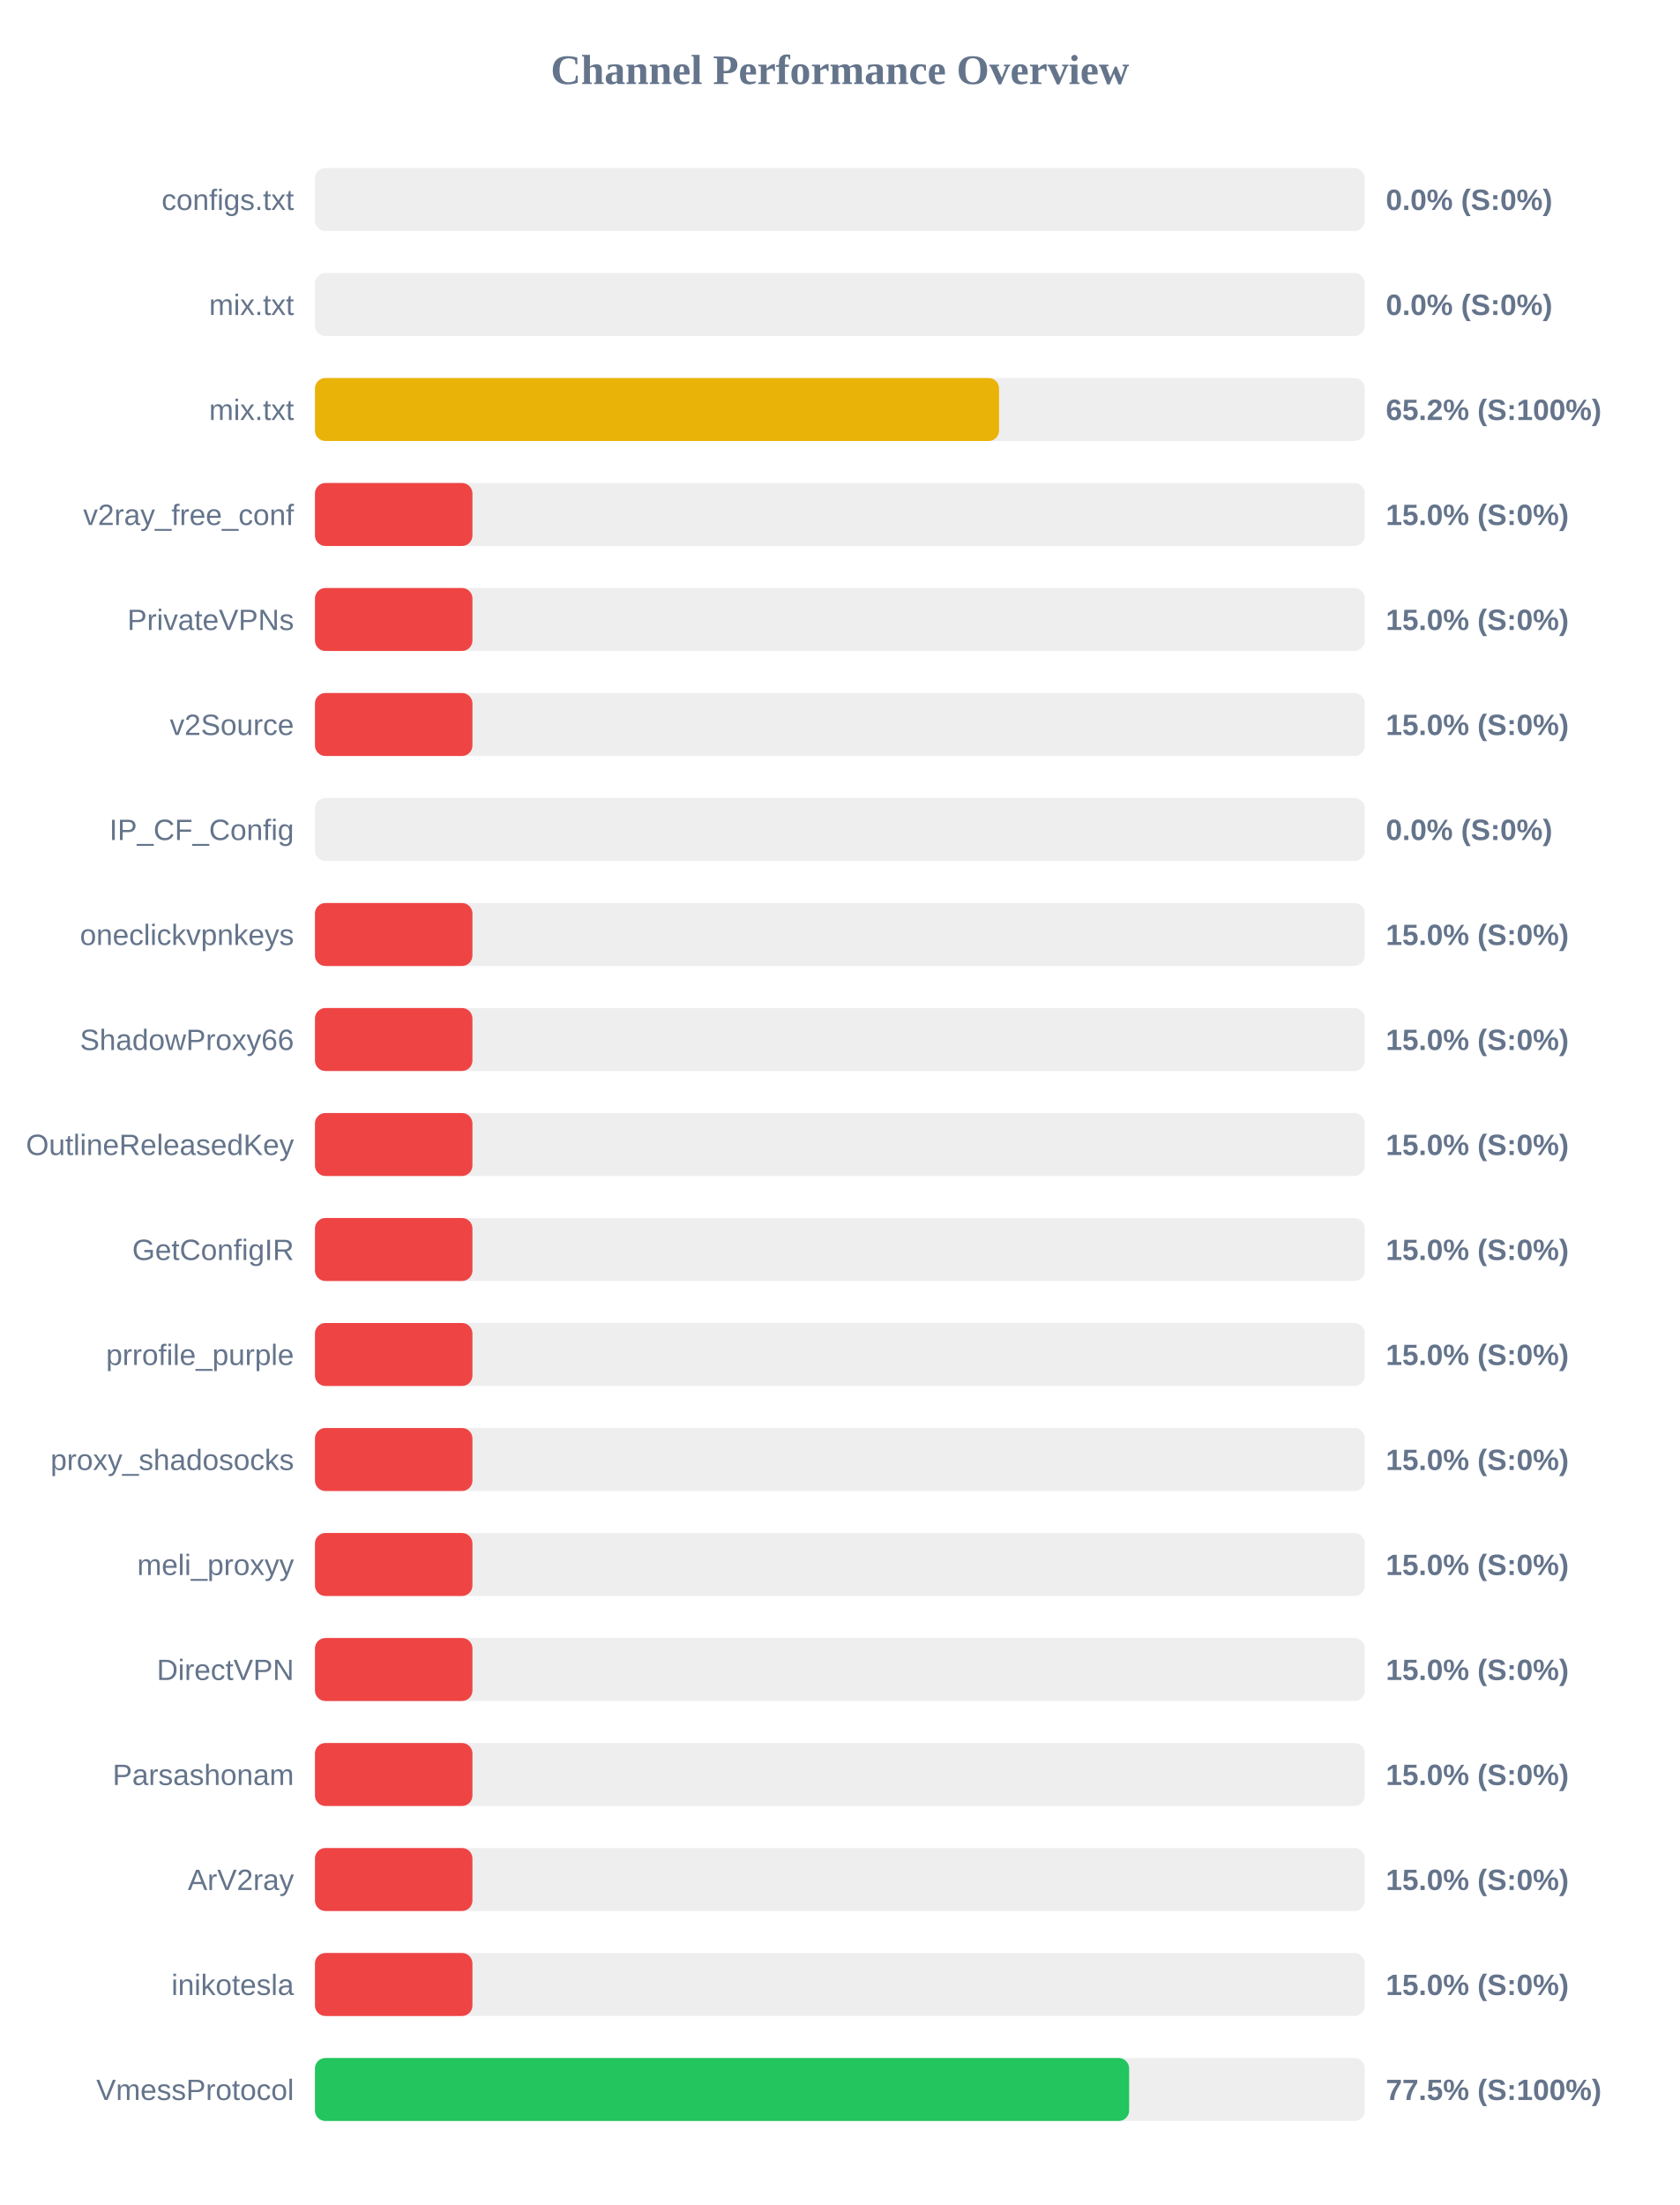
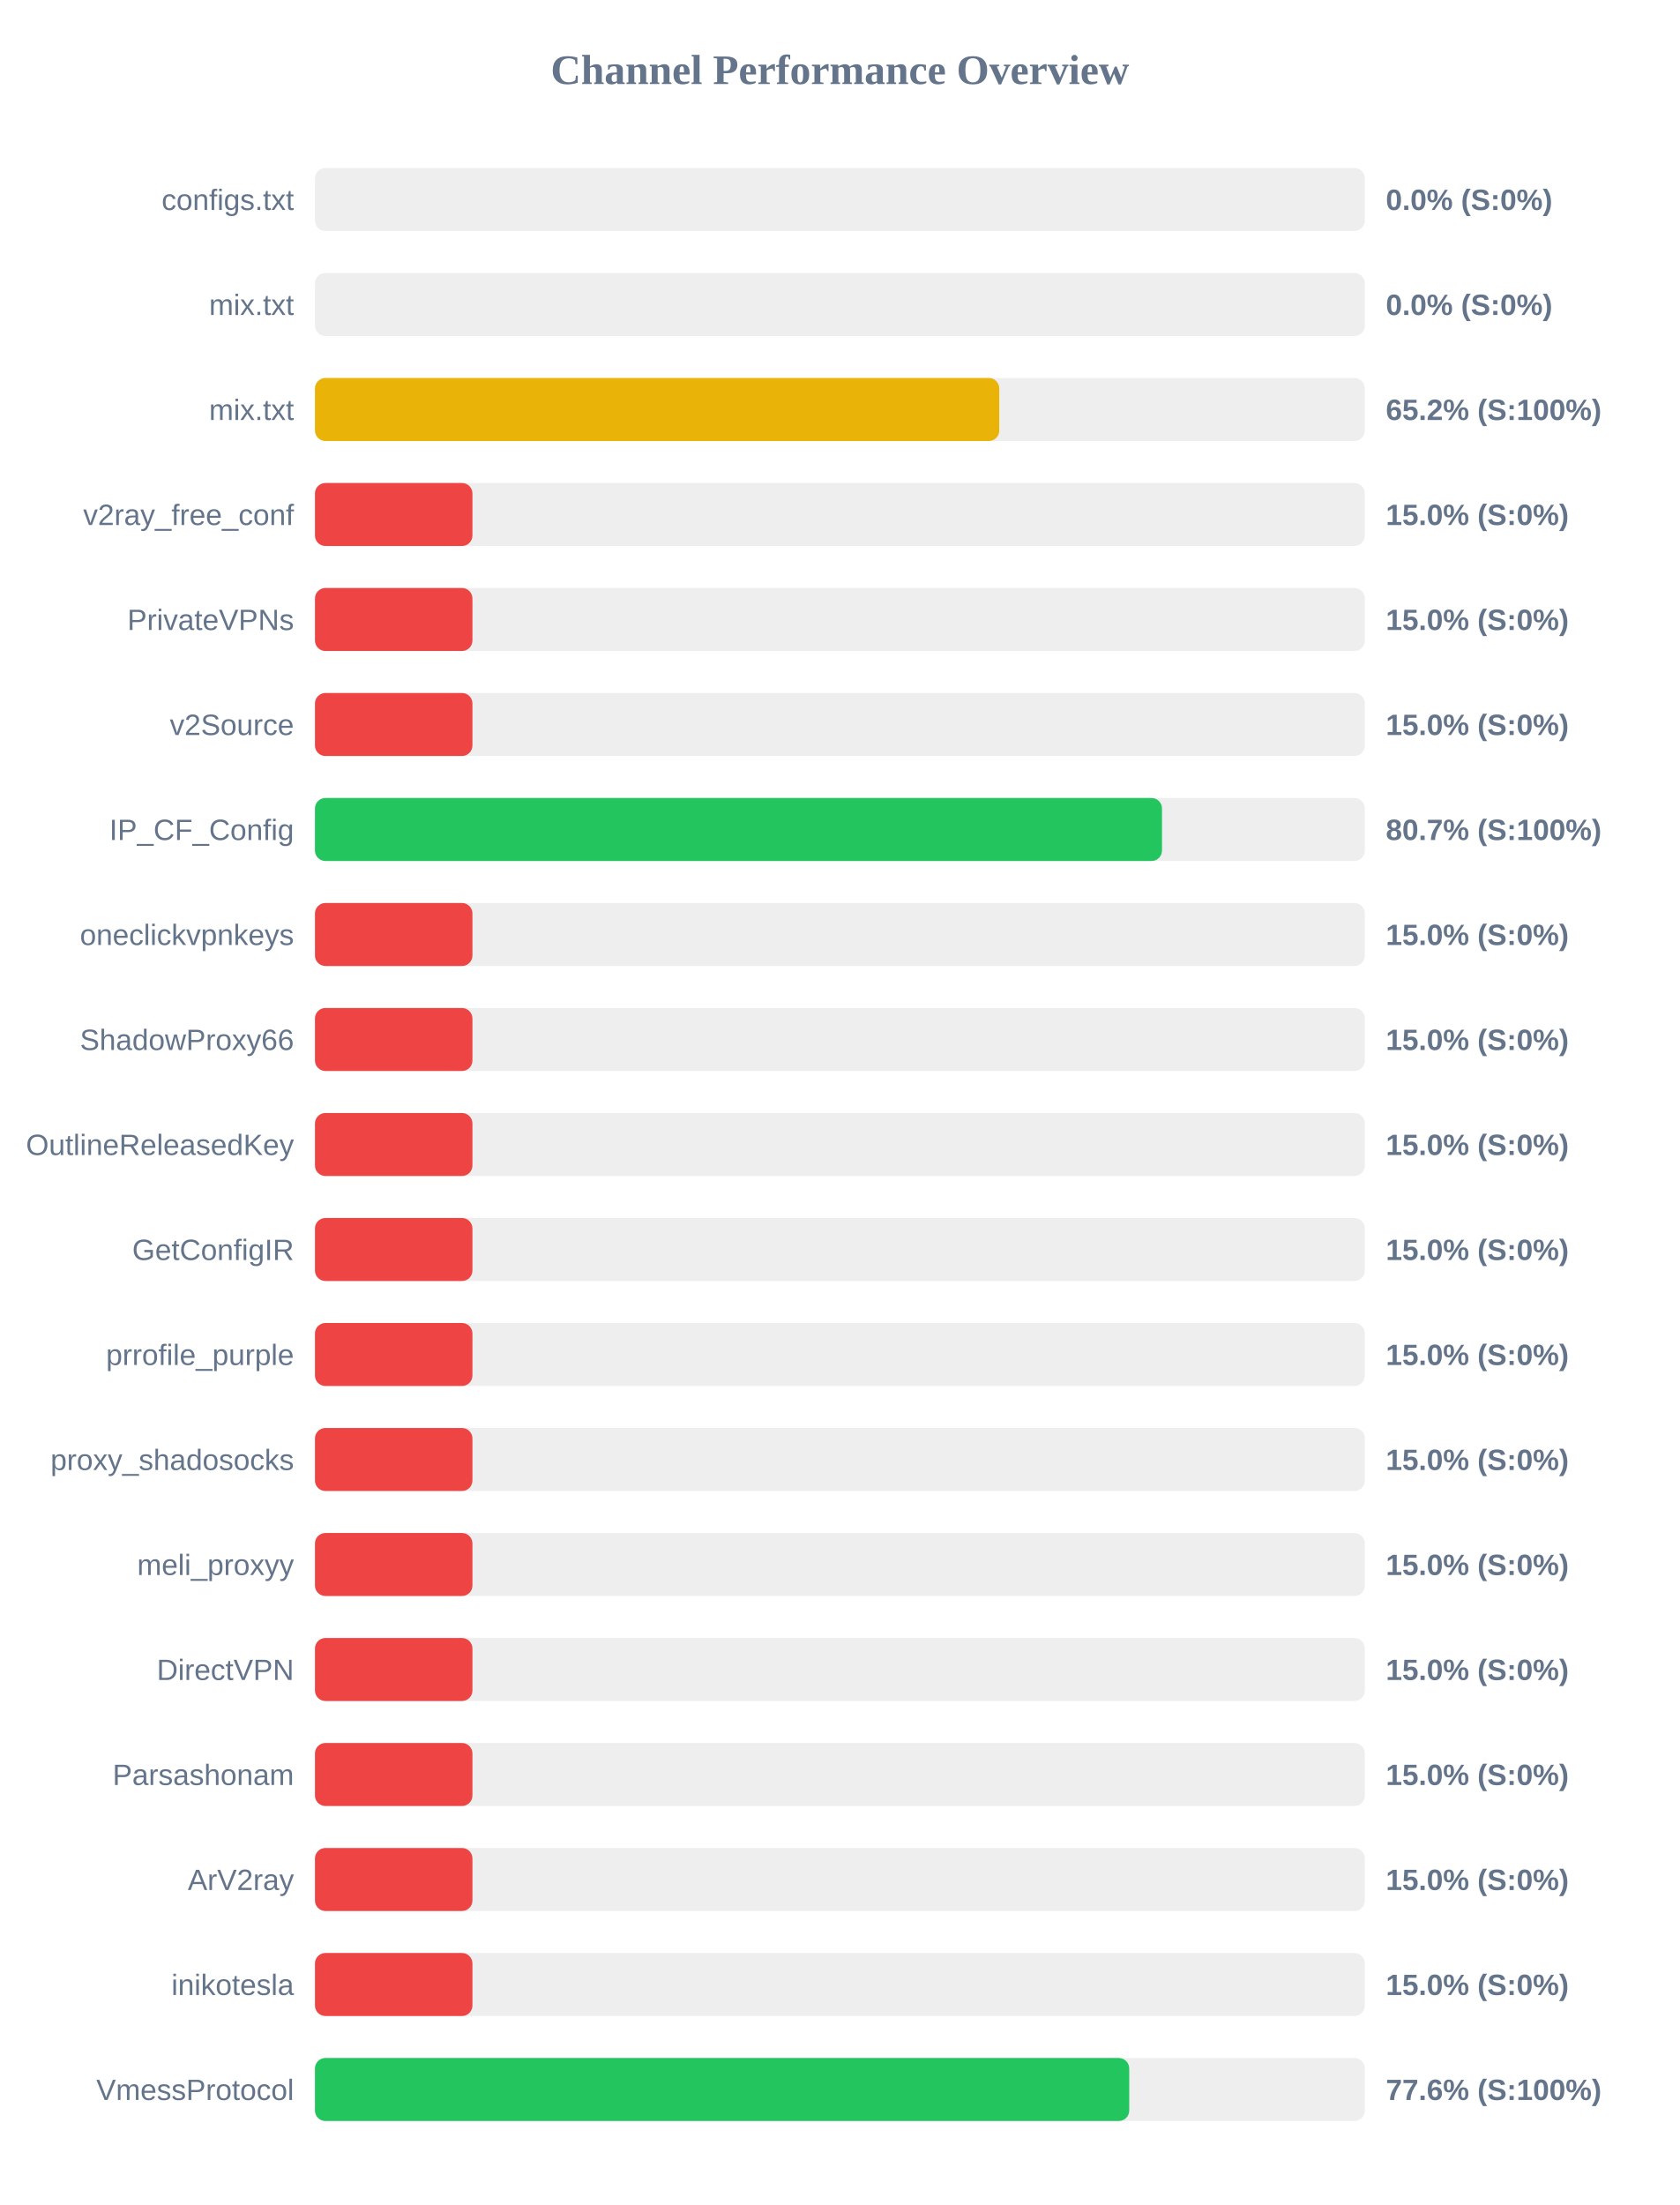
<svg xmlns="http://www.w3.org/2000/svg" width="800" height="1050" version="1.1">
  <style>
        .row { font: 14px Arial; fill: #64748b; }
        .score { font: bold 14px Arial; fill: #64748b; }
    </style>
  <text x="400" y="40" text-anchor="middle" font-size="20px" font-weight="bold" fill="#64748b">Channel Performance Overview</text>
  <rect x="150" y="80" width="500" height="30" fill="#eee" rx="5" />
  <rect x="150" y="80" width="0.0" height="30" fill="#ef4444" rx="5" />
  <text x="140" y="100" text-anchor="end" class="row">configs.txt</text>
  <text x="660" y="100" text-anchor="start" class="score">0.0% (S:0%)</text>
  <rect x="150" y="130" width="500" height="30" fill="#eee" rx="5" />
  <rect x="150" y="130" width="0.0" height="30" fill="#ef4444" rx="5" />
  <text x="140" y="150" text-anchor="end" class="row">mix.txt</text>
  <text x="660" y="150" text-anchor="start" class="score">0.0% (S:0%)</text>
  <rect x="150" y="180" width="500" height="30" fill="#eee" rx="5" />
-   <rect x="150" y="180" width="325.8" height="30" fill="#eab308" rx="5" />
+   <rect x="150" y="180" width="325.9" height="30" fill="#eab308" rx="5" />
  <text x="140" y="200" text-anchor="end" class="row">mix.txt</text>
  <text x="660" y="200" text-anchor="start" class="score">65.2% (S:100%)</text>
  <rect x="150" y="230" width="500" height="30" fill="#eee" rx="5" />
  <rect x="150" y="230" width="75.0" height="30" fill="#ef4444" rx="5" />
  <text x="140" y="250" text-anchor="end" class="row">v2ray_free_conf</text>
  <text x="660" y="250" text-anchor="start" class="score">15.0% (S:0%)</text>
  <rect x="150" y="280" width="500" height="30" fill="#eee" rx="5" />
  <rect x="150" y="280" width="75.0" height="30" fill="#ef4444" rx="5" />
  <text x="140" y="300" text-anchor="end" class="row">PrivateVPNs</text>
  <text x="660" y="300" text-anchor="start" class="score">15.0% (S:0%)</text>
  <rect x="150" y="330" width="500" height="30" fill="#eee" rx="5" />
  <rect x="150" y="330" width="75.0" height="30" fill="#ef4444" rx="5" />
  <text x="140" y="350" text-anchor="end" class="row">v2Source</text>
  <text x="660" y="350" text-anchor="start" class="score">15.0% (S:0%)</text>
  <rect x="150" y="380" width="500" height="30" fill="#eee" rx="5" />
-   <rect x="150" y="380" width="0.0" height="30" fill="#ef4444" rx="5" />
+   <rect x="150" y="380" width="403.4" height="30" fill="#22c55e" rx="5" />
  <text x="140" y="400" text-anchor="end" class="row">IP_CF_Config</text>
-   <text x="660" y="400" text-anchor="start" class="score">0.0% (S:0%)</text>
+   <text x="660" y="400" text-anchor="start" class="score">80.7% (S:100%)</text>
  <rect x="150" y="430" width="500" height="30" fill="#eee" rx="5" />
  <rect x="150" y="430" width="75.0" height="30" fill="#ef4444" rx="5" />
  <text x="140" y="450" text-anchor="end" class="row">oneclickvpnkeys</text>
  <text x="660" y="450" text-anchor="start" class="score">15.0% (S:0%)</text>
  <rect x="150" y="480" width="500" height="30" fill="#eee" rx="5" />
  <rect x="150" y="480" width="75.0" height="30" fill="#ef4444" rx="5" />
  <text x="140" y="500" text-anchor="end" class="row">ShadowProxy66</text>
  <text x="660" y="500" text-anchor="start" class="score">15.0% (S:0%)</text>
  <rect x="150" y="530" width="500" height="30" fill="#eee" rx="5" />
  <rect x="150" y="530" width="75.0" height="30" fill="#ef4444" rx="5" />
  <text x="140" y="550" text-anchor="end" class="row">OutlineReleasedKey</text>
  <text x="660" y="550" text-anchor="start" class="score">15.0% (S:0%)</text>
  <rect x="150" y="580" width="500" height="30" fill="#eee" rx="5" />
  <rect x="150" y="580" width="75.0" height="30" fill="#ef4444" rx="5" />
  <text x="140" y="600" text-anchor="end" class="row">GetConfigIR</text>
  <text x="660" y="600" text-anchor="start" class="score">15.0% (S:0%)</text>
  <rect x="150" y="630" width="500" height="30" fill="#eee" rx="5" />
  <rect x="150" y="630" width="75.0" height="30" fill="#ef4444" rx="5" />
  <text x="140" y="650" text-anchor="end" class="row">prrofile_purple</text>
  <text x="660" y="650" text-anchor="start" class="score">15.0% (S:0%)</text>
  <rect x="150" y="680" width="500" height="30" fill="#eee" rx="5" />
  <rect x="150" y="680" width="75.0" height="30" fill="#ef4444" rx="5" />
  <text x="140" y="700" text-anchor="end" class="row">proxy_shadosocks</text>
  <text x="660" y="700" text-anchor="start" class="score">15.0% (S:0%)</text>
  <rect x="150" y="730" width="500" height="30" fill="#eee" rx="5" />
  <rect x="150" y="730" width="75.0" height="30" fill="#ef4444" rx="5" />
  <text x="140" y="750" text-anchor="end" class="row">meli_proxyy</text>
  <text x="660" y="750" text-anchor="start" class="score">15.0% (S:0%)</text>
  <rect x="150" y="780" width="500" height="30" fill="#eee" rx="5" />
  <rect x="150" y="780" width="75.0" height="30" fill="#ef4444" rx="5" />
  <text x="140" y="800" text-anchor="end" class="row">DirectVPN</text>
  <text x="660" y="800" text-anchor="start" class="score">15.0% (S:0%)</text>
  <rect x="150" y="830" width="500" height="30" fill="#eee" rx="5" />
  <rect x="150" y="830" width="75.0" height="30" fill="#ef4444" rx="5" />
  <text x="140" y="850" text-anchor="end" class="row">Parsashonam</text>
  <text x="660" y="850" text-anchor="start" class="score">15.0% (S:0%)</text>
  <rect x="150" y="880" width="500" height="30" fill="#eee" rx="5" />
  <rect x="150" y="880" width="75.0" height="30" fill="#ef4444" rx="5" />
  <text x="140" y="900" text-anchor="end" class="row">ArV2ray</text>
  <text x="660" y="900" text-anchor="start" class="score">15.0% (S:0%)</text>
  <rect x="150" y="930" width="500" height="30" fill="#eee" rx="5" />
  <rect x="150" y="930" width="75.0" height="30" fill="#ef4444" rx="5" />
  <text x="140" y="950" text-anchor="end" class="row">inikotesla</text>
  <text x="660" y="950" text-anchor="start" class="score">15.0% (S:0%)</text>
  <rect x="150" y="980" width="500" height="30" fill="#eee" rx="5" />
-   <rect x="150" y="980" width="387.75" height="30" fill="#22c55e" rx="5" />
+   <rect x="150" y="980" width="387.8" height="30" fill="#22c55e" rx="5" />
  <text x="140" y="1000" text-anchor="end" class="row">VmessProtocol</text>
-   <text x="660" y="1000" text-anchor="start" class="score">77.5% (S:100%)</text>
+   <text x="660" y="1000" text-anchor="start" class="score">77.6% (S:100%)</text>
</svg>
